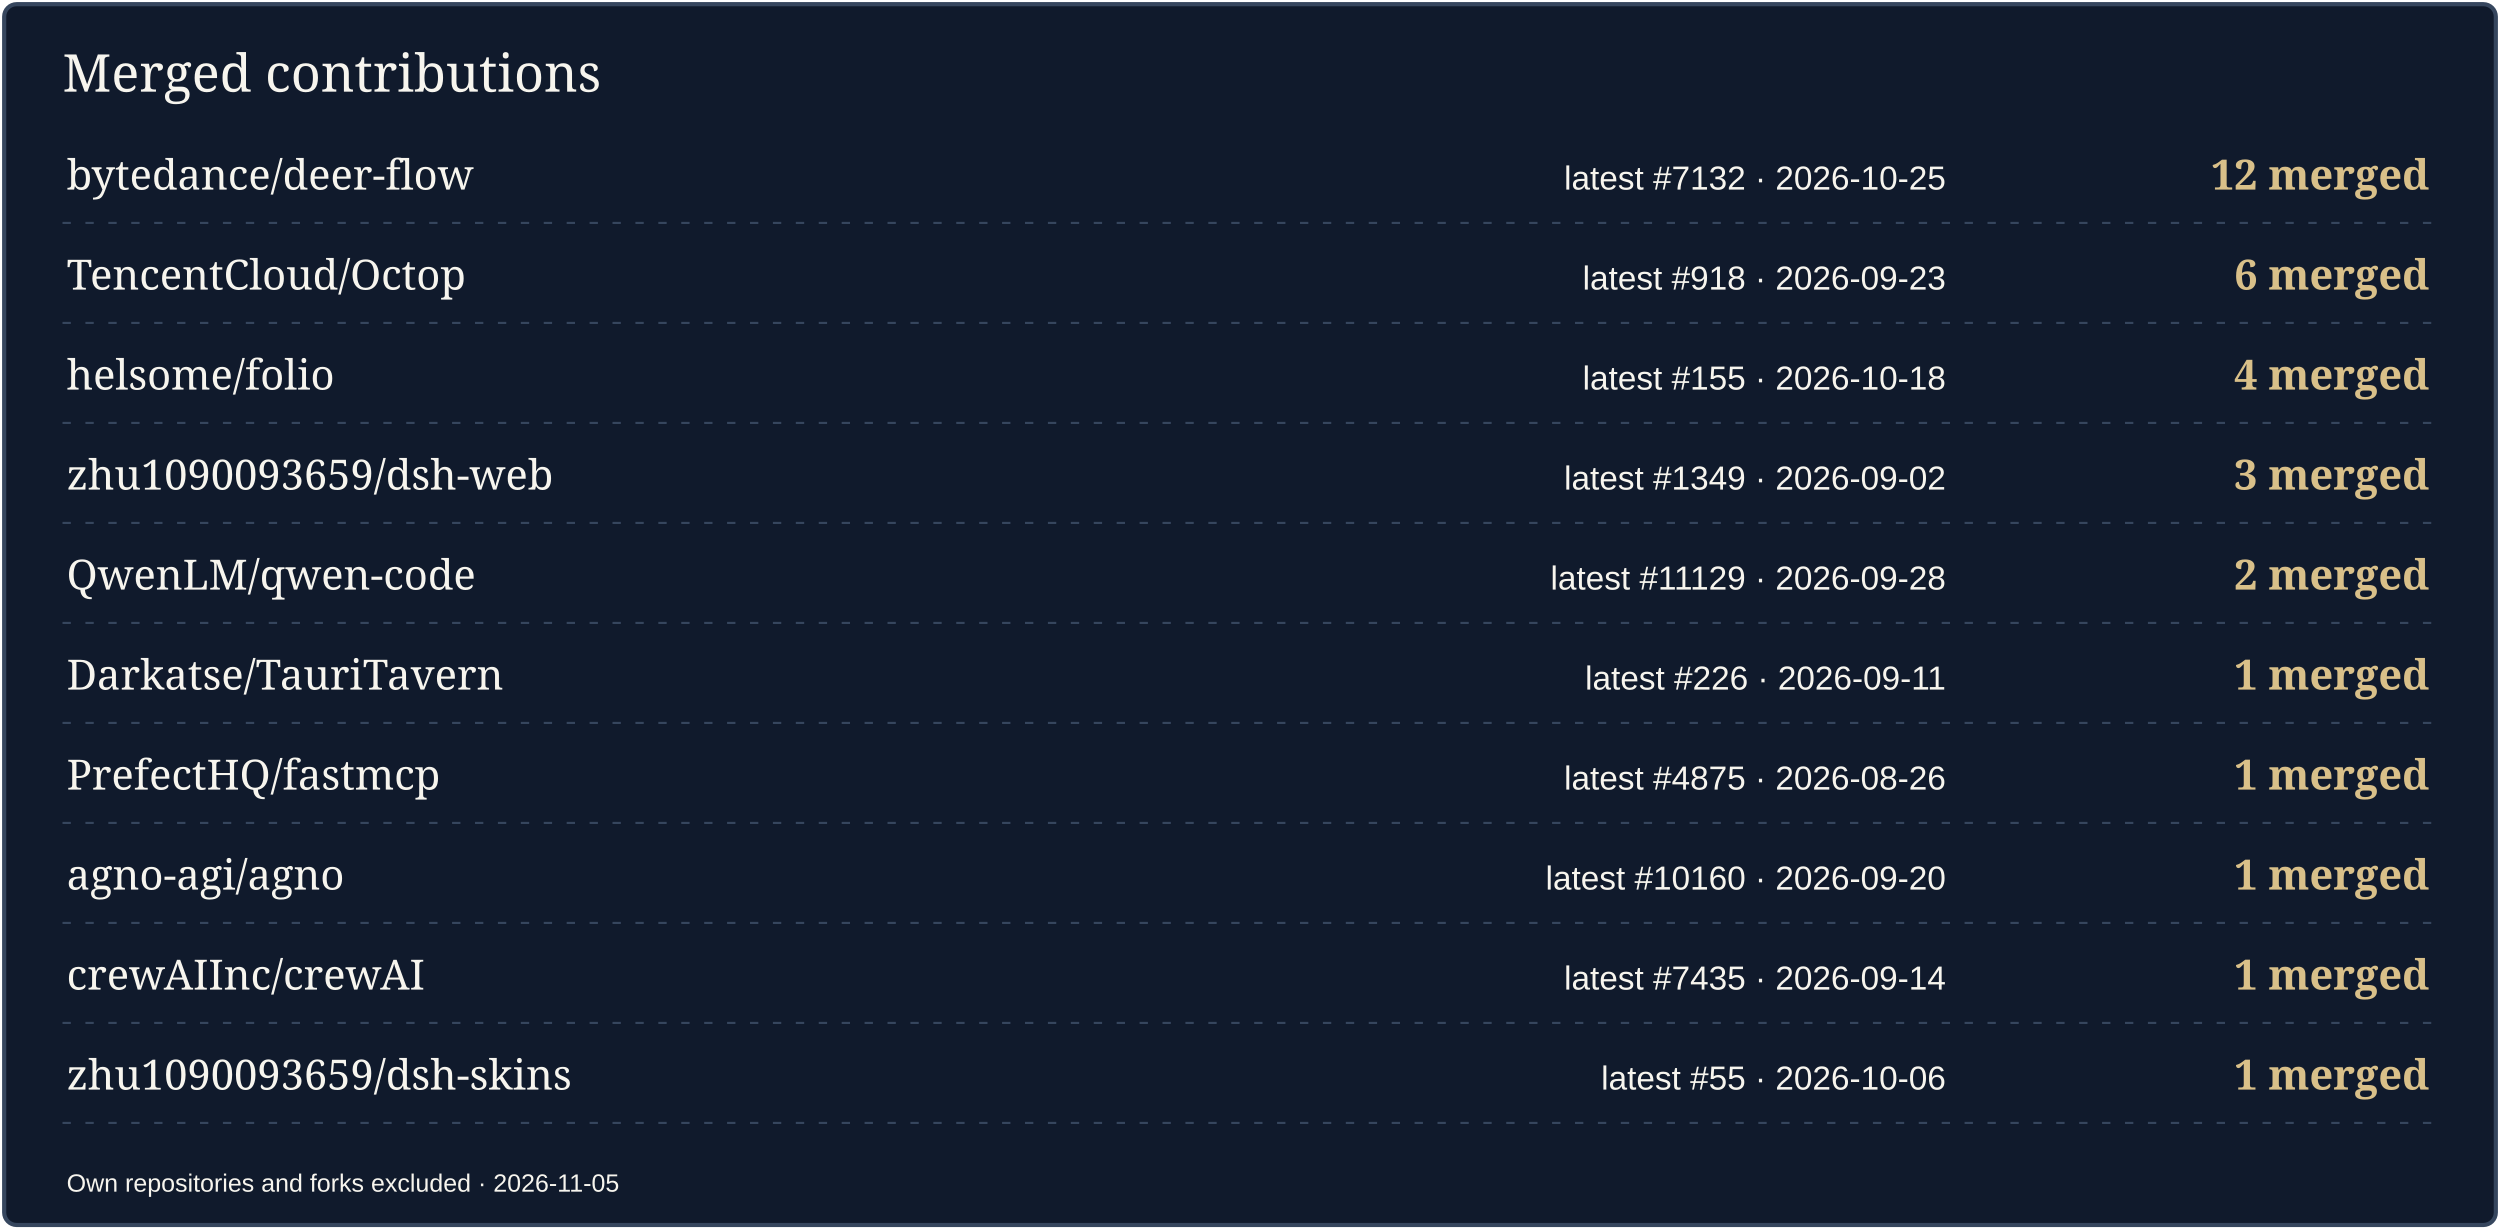
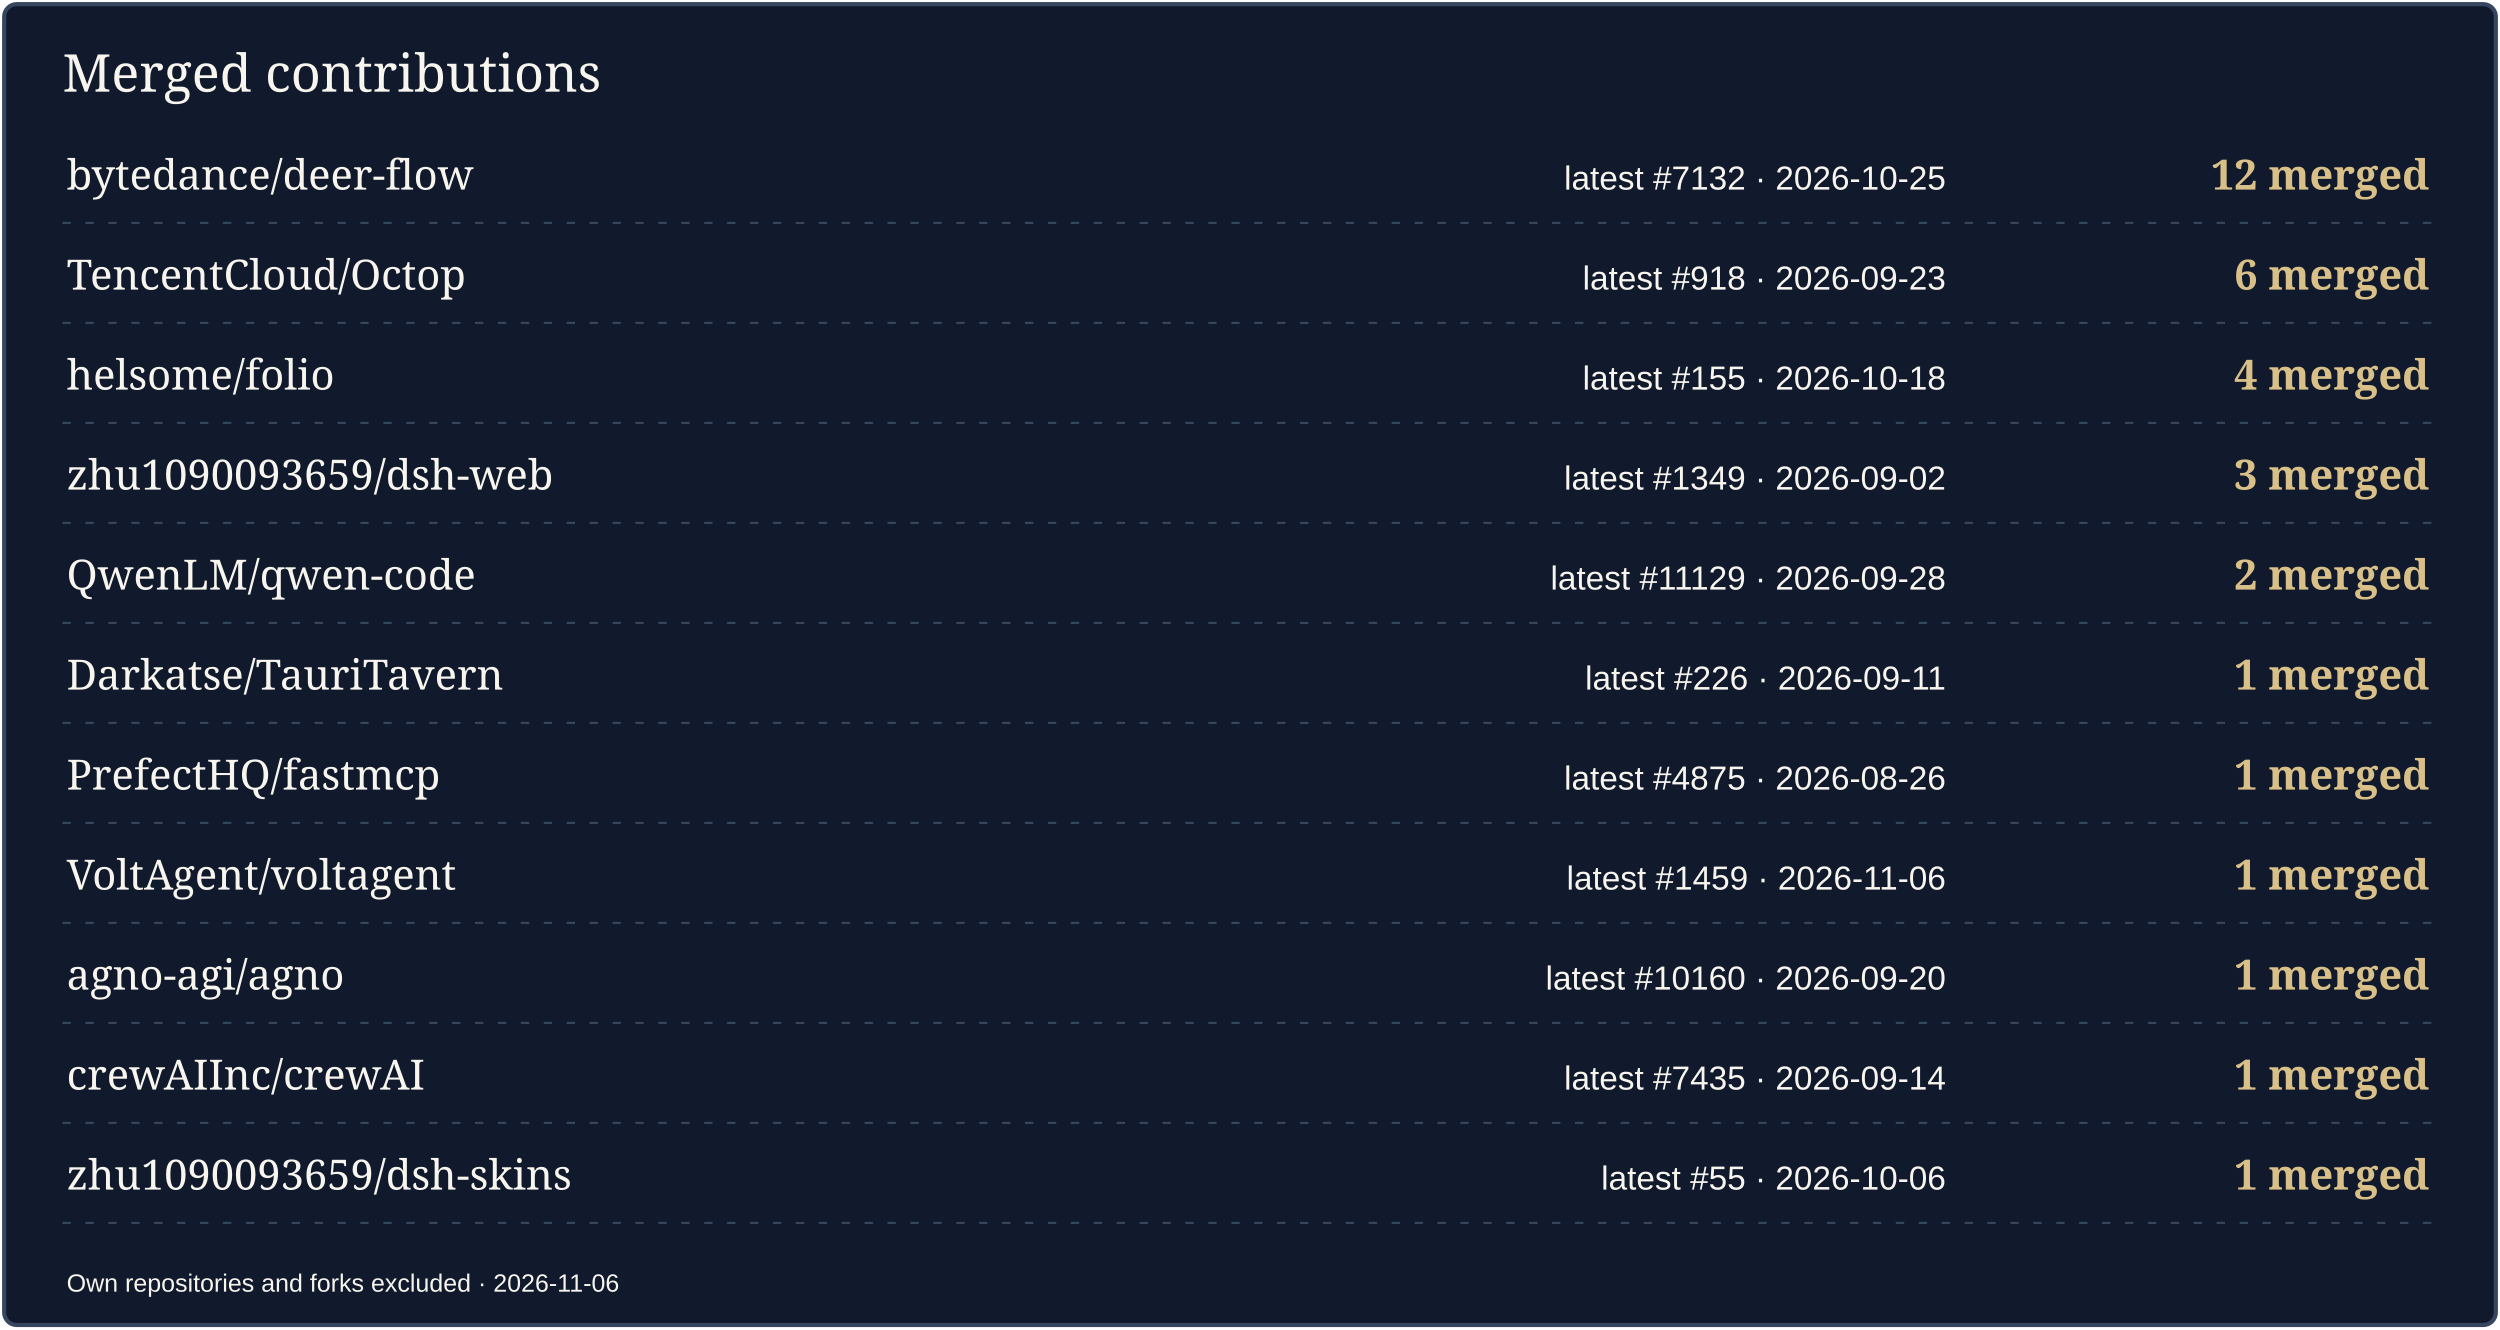
- <svg xmlns="http://www.w3.org/2000/svg" width="1200" height="590" viewBox="0 0 1200 590" role="img" aria-label="Merged contributions by project">
-   <rect x="2" y="2" width="1196" height="586" rx="6" fill="#101A2C" stroke="#36465E" stroke-width="2" />
+ <svg xmlns="http://www.w3.org/2000/svg" width="1200" height="638" viewBox="0 0 1200 638" role="img" aria-label="Merged contributions by project">
+   <rect x="2" y="2" width="1196" height="634" rx="6" fill="#101A2C" stroke="#36465E" stroke-width="2" />
  <text x="30" y="44" font-size="25" fill="#F7F5EE" font-family="Georgia,serif">Merged contributions</text>
  <text x="32" y="91" font-size="20" fill="#F7F5EE" font-family="Georgia,serif">bytedance/deer-flow</text>
  <text x="934" y="91" font-size="16" fill="#F7F5EE" font-family="Arial,sans-serif" text-anchor="end">latest #7132 · 2026-10-25</text>
  <text x="1166" y="91" font-size="20" fill="#D9C089" font-family="Georgia,serif" text-anchor="end" font-weight="700">12 merged</text>
  <path d="M30 107H1170" stroke="#36465E" stroke-dasharray="4 7" />
  <text x="32" y="139" font-size="20" fill="#F7F5EE" font-family="Georgia,serif">TencentCloud/Octop</text>
  <text x="934" y="139" font-size="16" fill="#F7F5EE" font-family="Arial,sans-serif" text-anchor="end">latest #918 · 2026-09-23</text>
  <text x="1166" y="139" font-size="20" fill="#D9C089" font-family="Georgia,serif" text-anchor="end" font-weight="700">6 merged</text>
  <path d="M30 155H1170" stroke="#36465E" stroke-dasharray="4 7" />
  <text x="32" y="187" font-size="20" fill="#F7F5EE" font-family="Georgia,serif">helsome/folio</text>
  <text x="934" y="187" font-size="16" fill="#F7F5EE" font-family="Arial,sans-serif" text-anchor="end">latest #155 · 2026-10-18</text>
  <text x="1166" y="187" font-size="20" fill="#D9C089" font-family="Georgia,serif" text-anchor="end" font-weight="700">4 merged</text>
  <path d="M30 203H1170" stroke="#36465E" stroke-dasharray="4 7" />
  <text x="32" y="235" font-size="20" fill="#F7F5EE" font-family="Georgia,serif">zhu1090093659/dsh-web</text>
  <text x="934" y="235" font-size="16" fill="#F7F5EE" font-family="Arial,sans-serif" text-anchor="end">latest #1349 · 2026-09-02</text>
  <text x="1166" y="235" font-size="20" fill="#D9C089" font-family="Georgia,serif" text-anchor="end" font-weight="700">3 merged</text>
  <path d="M30 251H1170" stroke="#36465E" stroke-dasharray="4 7" />
  <text x="32" y="283" font-size="20" fill="#F7F5EE" font-family="Georgia,serif">QwenLM/qwen-code</text>
  <text x="934" y="283" font-size="16" fill="#F7F5EE" font-family="Arial,sans-serif" text-anchor="end">latest #11129 · 2026-09-28</text>
  <text x="1166" y="283" font-size="20" fill="#D9C089" font-family="Georgia,serif" text-anchor="end" font-weight="700">2 merged</text>
  <path d="M30 299H1170" stroke="#36465E" stroke-dasharray="4 7" />
  <text x="32" y="331" font-size="20" fill="#F7F5EE" font-family="Georgia,serif">Darkatse/TauriTavern</text>
  <text x="934" y="331" font-size="16" fill="#F7F5EE" font-family="Arial,sans-serif" text-anchor="end">latest #226 · 2026-09-11</text>
  <text x="1166" y="331" font-size="20" fill="#D9C089" font-family="Georgia,serif" text-anchor="end" font-weight="700">1 merged</text>
  <path d="M30 347H1170" stroke="#36465E" stroke-dasharray="4 7" />
  <text x="32" y="379" font-size="20" fill="#F7F5EE" font-family="Georgia,serif">PrefectHQ/fastmcp</text>
  <text x="934" y="379" font-size="16" fill="#F7F5EE" font-family="Arial,sans-serif" text-anchor="end">latest #4875 · 2026-08-26</text>
  <text x="1166" y="379" font-size="20" fill="#D9C089" font-family="Georgia,serif" text-anchor="end" font-weight="700">1 merged</text>
  <path d="M30 395H1170" stroke="#36465E" stroke-dasharray="4 7" />
-   <text x="32" y="427" font-size="20" fill="#F7F5EE" font-family="Georgia,serif">agno-agi/agno</text>
-   <text x="934" y="427" font-size="16" fill="#F7F5EE" font-family="Arial,sans-serif" text-anchor="end">latest #10160 · 2026-09-20</text>
+   <text x="32" y="427" font-size="20" fill="#F7F5EE" font-family="Georgia,serif">VoltAgent/voltagent</text>
+   <text x="934" y="427" font-size="16" fill="#F7F5EE" font-family="Arial,sans-serif" text-anchor="end">latest #1459 · 2026-11-06</text>
  <text x="1166" y="427" font-size="20" fill="#D9C089" font-family="Georgia,serif" text-anchor="end" font-weight="700">1 merged</text>
  <path d="M30 443H1170" stroke="#36465E" stroke-dasharray="4 7" />
-   <text x="32" y="475" font-size="20" fill="#F7F5EE" font-family="Georgia,serif">crewAIInc/crewAI</text>
-   <text x="934" y="475" font-size="16" fill="#F7F5EE" font-family="Arial,sans-serif" text-anchor="end">latest #7435 · 2026-09-14</text>
+   <text x="32" y="475" font-size="20" fill="#F7F5EE" font-family="Georgia,serif">agno-agi/agno</text>
+   <text x="934" y="475" font-size="16" fill="#F7F5EE" font-family="Arial,sans-serif" text-anchor="end">latest #10160 · 2026-09-20</text>
  <text x="1166" y="475" font-size="20" fill="#D9C089" font-family="Georgia,serif" text-anchor="end" font-weight="700">1 merged</text>
  <path d="M30 491H1170" stroke="#36465E" stroke-dasharray="4 7" />
-   <text x="32" y="523" font-size="20" fill="#F7F5EE" font-family="Georgia,serif">zhu1090093659/dsh-skins</text>
-   <text x="934" y="523" font-size="16" fill="#F7F5EE" font-family="Arial,sans-serif" text-anchor="end">latest #55 · 2026-10-06</text>
+   <text x="32" y="523" font-size="20" fill="#F7F5EE" font-family="Georgia,serif">crewAIInc/crewAI</text>
+   <text x="934" y="523" font-size="16" fill="#F7F5EE" font-family="Arial,sans-serif" text-anchor="end">latest #7435 · 2026-09-14</text>
  <text x="1166" y="523" font-size="20" fill="#D9C089" font-family="Georgia,serif" text-anchor="end" font-weight="700">1 merged</text>
  <path d="M30 539H1170" stroke="#36465E" stroke-dasharray="4 7" />
-   <text x="32" y="572" font-size="12" fill="#F7F5EE" font-family="Arial,sans-serif">Own repositories and forks excluded · 2026-11-05</text>
+   <text x="32" y="571" font-size="20" fill="#F7F5EE" font-family="Georgia,serif">zhu1090093659/dsh-skins</text>
+   <text x="934" y="571" font-size="16" fill="#F7F5EE" font-family="Arial,sans-serif" text-anchor="end">latest #55 · 2026-10-06</text>
+   <text x="1166" y="571" font-size="20" fill="#D9C089" font-family="Georgia,serif" text-anchor="end" font-weight="700">1 merged</text>
+   <path d="M30 587H1170" stroke="#36465E" stroke-dasharray="4 7" />
+   <text x="32" y="620" font-size="12" fill="#F7F5EE" font-family="Arial,sans-serif">Own repositories and forks excluded · 2026-11-06</text>
</svg>
